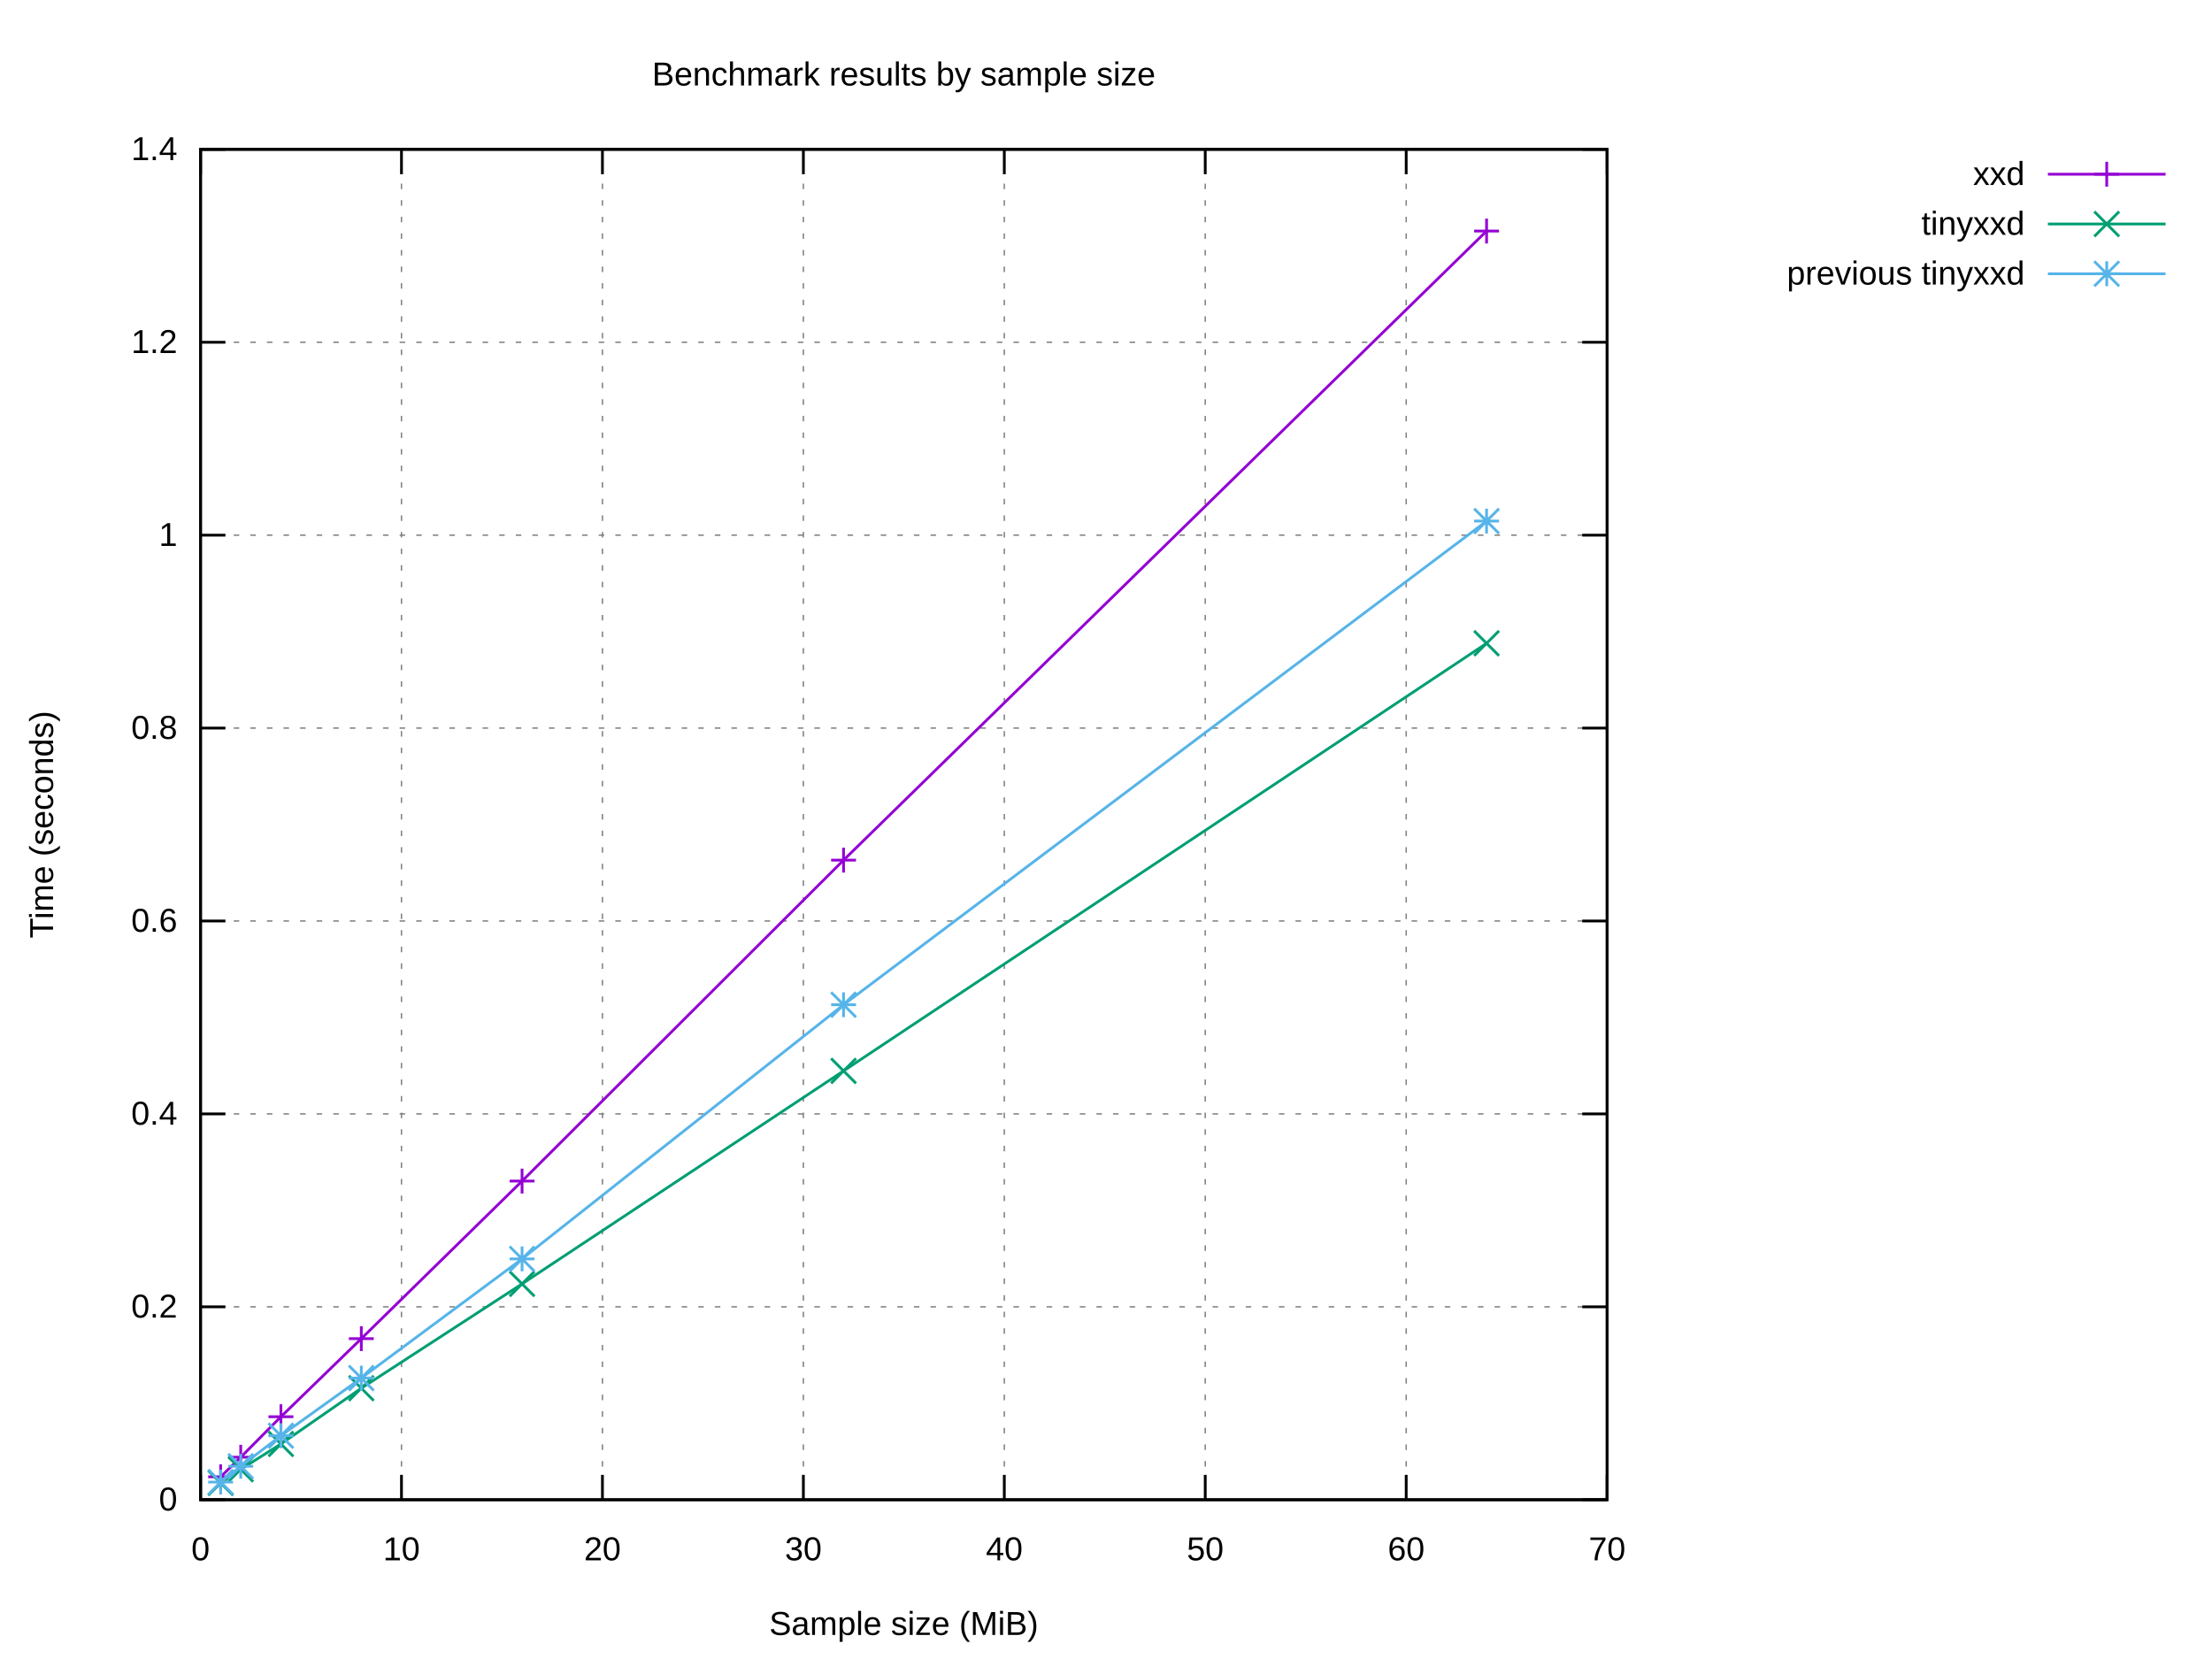
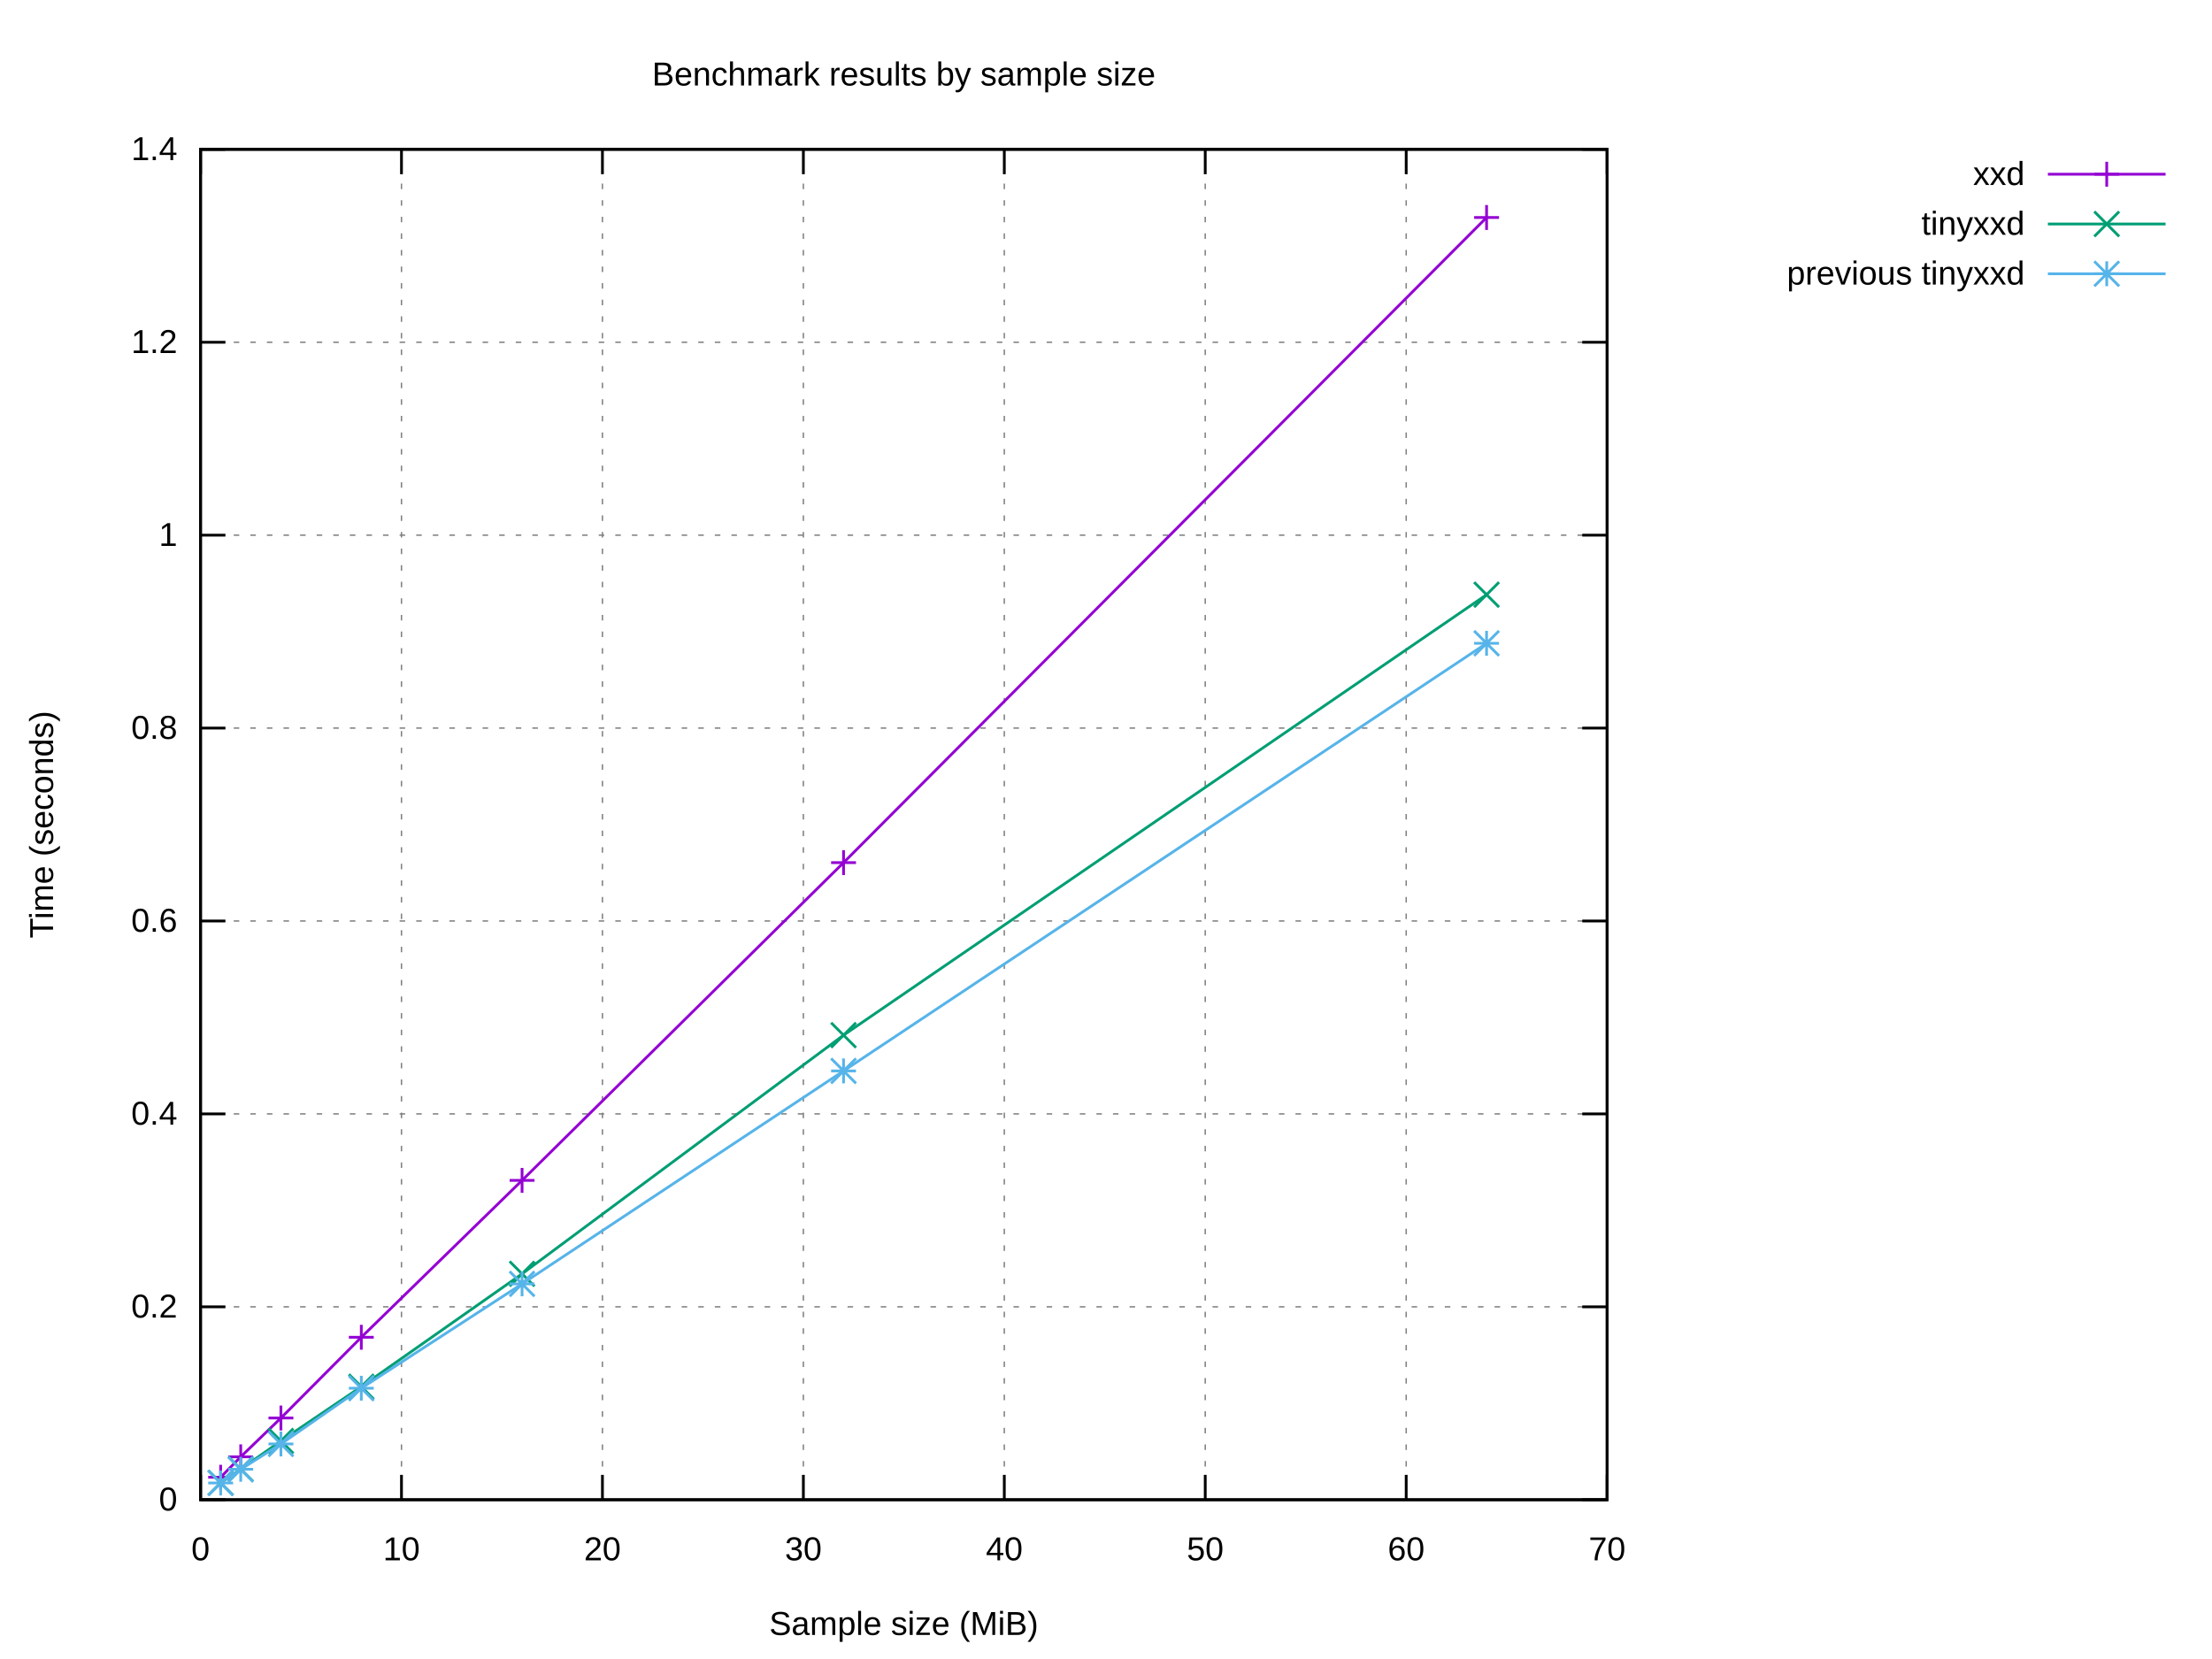
<svg xmlns="http://www.w3.org/2000/svg" xmlns:xlink="http://www.w3.org/1999/xlink" width="800" height="600" viewBox="0 0 800 600">
  <g id="gnuplot_canvas">
    <rect x="0" y="0" width="800" height="600" fill="#ffffff" />
    <defs>
      <circle id="gpDot" r="0.5" stroke-width="0.5" stroke="currentColor" />
      <path id="gpPt0" stroke-width="0.222" stroke="currentColor" d="M-1,0 h2 M0,-1 v2" />
      <path id="gpPt1" stroke-width="0.222" stroke="currentColor" d="M-1,-1 L1,1 M1,-1 L-1,1" />
      <path id="gpPt2" stroke-width="0.222" stroke="currentColor" d="M-1,0 L1,0 M0,-1 L0,1 M-1,-1 L1,1 M-1,1 L1,-1" />
      <rect id="gpPt3" stroke-width="0.222" stroke="currentColor" x="-1" y="-1" width="2" height="2" />
      <rect id="gpPt4" stroke-width="0.222" stroke="currentColor" fill="currentColor" x="-1" y="-1" width="2" height="2" />
      <circle id="gpPt5" stroke-width="0.222" stroke="currentColor" cx="0" cy="0" r="1" />
      <use xlink:href="#gpPt5" id="gpPt6" fill="currentColor" stroke="none" />
      <path id="gpPt7" stroke-width="0.222" stroke="currentColor" d="M0,-1.33 L-1.33,0.67 L1.33,0.67 z" />
      <use xlink:href="#gpPt7" id="gpPt8" fill="currentColor" stroke="none" />
      <use xlink:href="#gpPt7" id="gpPt9" stroke="currentColor" transform="rotate(180)" />
      <use xlink:href="#gpPt9" id="gpPt10" fill="currentColor" stroke="none" />
      <use xlink:href="#gpPt3" id="gpPt11" stroke="currentColor" transform="rotate(45)" />
      <use xlink:href="#gpPt11" id="gpPt12" fill="currentColor" stroke="none" />
      <path id="gpPt13" stroke-width="0.222" stroke="currentColor" d="M0,1.330 L1.265,0.411 L0.782,-1.067 L-0.782,-1.076 L-1.265,0.411 z" />
      <use xlink:href="#gpPt13" id="gpPt14" fill="currentColor" stroke="none" />
      <filter id="textbox" filterUnits="objectBoundingBox" x="0" y="0" height="1" width="1">
        <feFlood flood-color="#FFFFFF" flood-opacity="1" result="bgnd" />
        <feComposite in="SourceGraphic" in2="bgnd" operator="atop" />
      </filter>
      <filter id="greybox" filterUnits="objectBoundingBox" x="0" y="0" height="1" width="1">
        <feFlood flood-color="lightgrey" flood-opacity="1" result="grey" />
        <feComposite in="SourceGraphic" in2="grey" operator="atop" />
      </filter>
    </defs>
    <g fill="none" color="#FFFFFF" stroke="currentColor" stroke-width="1.00" stroke-linecap="butt" stroke-linejoin="miter">
</g>
    <g fill="none" color="black" stroke="currentColor" stroke-width="1.00" stroke-linecap="butt" stroke-linejoin="miter">
</g>
    <g fill="none" color="black" stroke="black" stroke-width="0.50" stroke-linecap="butt" stroke-linejoin="miter">
</g>
    <g fill="none" color="gray" stroke="currentColor" stroke-width="0.50" stroke-linecap="butt" stroke-linejoin="miter">
      <path stroke="gray" stroke-dasharray="2,4" class="gridline" d="M72.53,542.40 L581.24,542.40  " />
    </g>
    <g fill="none" color="gray" stroke="gray" stroke-width="1.00" stroke-linecap="butt" stroke-linejoin="miter">
</g>
    <g fill="none" color="black" stroke="currentColor" stroke-width="1.00" stroke-linecap="butt" stroke-linejoin="miter">
      <path stroke="black" d="M72.53,542.40 L81.53,542.40 M581.24,542.40 L572.24,542.40  " />
      <g transform="translate(64.14,546.30)" stroke="none" fill="black" font-family="Arial" font-size="12.00" text-anchor="end">
        <text>
          <tspan font-family="Arial"> 0</tspan>
        </text>
      </g>
    </g>
    <g fill="none" color="black" stroke="currentColor" stroke-width="1.00" stroke-linecap="butt" stroke-linejoin="miter">
</g>
    <g fill="none" color="black" stroke="black" stroke-width="0.50" stroke-linecap="butt" stroke-linejoin="miter">
</g>
    <g fill="none" color="gray" stroke="currentColor" stroke-width="0.50" stroke-linecap="butt" stroke-linejoin="miter">
      <path stroke="gray" stroke-dasharray="2,4" class="gridline" d="M72.53,472.63 L581.24,472.63  " />
    </g>
    <g fill="none" color="gray" stroke="gray" stroke-width="1.00" stroke-linecap="butt" stroke-linejoin="miter">
</g>
    <g fill="none" color="black" stroke="currentColor" stroke-width="1.00" stroke-linecap="butt" stroke-linejoin="miter">
      <path stroke="black" d="M72.53,472.63 L81.53,472.63 M581.24,472.63 L572.24,472.63  " />
      <g transform="translate(64.14,476.53)" stroke="none" fill="black" font-family="Arial" font-size="12.00" text-anchor="end">
        <text>
          <tspan font-family="Arial"> 0.2</tspan>
        </text>
      </g>
    </g>
    <g fill="none" color="black" stroke="currentColor" stroke-width="1.00" stroke-linecap="butt" stroke-linejoin="miter">
</g>
    <g fill="none" color="black" stroke="black" stroke-width="0.50" stroke-linecap="butt" stroke-linejoin="miter">
</g>
    <g fill="none" color="gray" stroke="currentColor" stroke-width="0.50" stroke-linecap="butt" stroke-linejoin="miter">
      <path stroke="gray" stroke-dasharray="2,4" class="gridline" d="M72.53,402.86 L581.24,402.86  " />
    </g>
    <g fill="none" color="gray" stroke="gray" stroke-width="1.00" stroke-linecap="butt" stroke-linejoin="miter">
</g>
    <g fill="none" color="black" stroke="currentColor" stroke-width="1.00" stroke-linecap="butt" stroke-linejoin="miter">
      <path stroke="black" d="M72.53,402.86 L81.53,402.86 M581.24,402.86 L572.24,402.86  " />
      <g transform="translate(64.14,406.76)" stroke="none" fill="black" font-family="Arial" font-size="12.00" text-anchor="end">
        <text>
          <tspan font-family="Arial"> 0.4</tspan>
        </text>
      </g>
    </g>
    <g fill="none" color="black" stroke="currentColor" stroke-width="1.00" stroke-linecap="butt" stroke-linejoin="miter">
</g>
    <g fill="none" color="black" stroke="black" stroke-width="0.50" stroke-linecap="butt" stroke-linejoin="miter">
</g>
    <g fill="none" color="gray" stroke="currentColor" stroke-width="0.50" stroke-linecap="butt" stroke-linejoin="miter">
      <path stroke="gray" stroke-dasharray="2,4" class="gridline" d="M72.53,333.09 L581.24,333.09  " />
    </g>
    <g fill="none" color="gray" stroke="gray" stroke-width="1.00" stroke-linecap="butt" stroke-linejoin="miter">
</g>
    <g fill="none" color="black" stroke="currentColor" stroke-width="1.00" stroke-linecap="butt" stroke-linejoin="miter">
      <path stroke="black" d="M72.53,333.09 L81.53,333.09 M581.24,333.09 L572.24,333.09  " />
      <g transform="translate(64.14,336.99)" stroke="none" fill="black" font-family="Arial" font-size="12.00" text-anchor="end">
        <text>
          <tspan font-family="Arial"> 0.6</tspan>
        </text>
      </g>
    </g>
    <g fill="none" color="black" stroke="currentColor" stroke-width="1.00" stroke-linecap="butt" stroke-linejoin="miter">
</g>
    <g fill="none" color="black" stroke="black" stroke-width="0.50" stroke-linecap="butt" stroke-linejoin="miter">
</g>
    <g fill="none" color="gray" stroke="currentColor" stroke-width="0.50" stroke-linecap="butt" stroke-linejoin="miter">
      <path stroke="gray" stroke-dasharray="2,4" class="gridline" d="M72.53,263.32 L581.24,263.32  " />
    </g>
    <g fill="none" color="gray" stroke="gray" stroke-width="1.00" stroke-linecap="butt" stroke-linejoin="miter">
</g>
    <g fill="none" color="black" stroke="currentColor" stroke-width="1.00" stroke-linecap="butt" stroke-linejoin="miter">
      <path stroke="black" d="M72.53,263.32 L81.53,263.32 M581.24,263.32 L572.24,263.32  " />
      <g transform="translate(64.14,267.22)" stroke="none" fill="black" font-family="Arial" font-size="12.00" text-anchor="end">
        <text>
          <tspan font-family="Arial"> 0.8</tspan>
        </text>
      </g>
    </g>
    <g fill="none" color="black" stroke="currentColor" stroke-width="1.00" stroke-linecap="butt" stroke-linejoin="miter">
</g>
    <g fill="none" color="black" stroke="black" stroke-width="0.50" stroke-linecap="butt" stroke-linejoin="miter">
</g>
    <g fill="none" color="gray" stroke="currentColor" stroke-width="0.50" stroke-linecap="butt" stroke-linejoin="miter">
      <path stroke="gray" stroke-dasharray="2,4" class="gridline" d="M72.53,193.55 L581.24,193.55  " />
    </g>
    <g fill="none" color="gray" stroke="gray" stroke-width="1.00" stroke-linecap="butt" stroke-linejoin="miter">
</g>
    <g fill="none" color="black" stroke="currentColor" stroke-width="1.00" stroke-linecap="butt" stroke-linejoin="miter">
      <path stroke="black" d="M72.53,193.55 L81.53,193.55 M581.24,193.55 L572.24,193.55  " />
      <g transform="translate(64.14,197.45)" stroke="none" fill="black" font-family="Arial" font-size="12.00" text-anchor="end">
        <text>
          <tspan font-family="Arial"> 1</tspan>
        </text>
      </g>
    </g>
    <g fill="none" color="black" stroke="currentColor" stroke-width="1.00" stroke-linecap="butt" stroke-linejoin="miter">
</g>
    <g fill="none" color="black" stroke="black" stroke-width="0.50" stroke-linecap="butt" stroke-linejoin="miter">
</g>
    <g fill="none" color="gray" stroke="currentColor" stroke-width="0.50" stroke-linecap="butt" stroke-linejoin="miter">
      <path stroke="gray" stroke-dasharray="2,4" class="gridline" d="M72.53,123.78 L581.24,123.78  " />
    </g>
    <g fill="none" color="gray" stroke="gray" stroke-width="1.00" stroke-linecap="butt" stroke-linejoin="miter">
</g>
    <g fill="none" color="black" stroke="currentColor" stroke-width="1.00" stroke-linecap="butt" stroke-linejoin="miter">
      <path stroke="black" d="M72.53,123.78 L81.53,123.78 M581.24,123.78 L572.24,123.78  " />
      <g transform="translate(64.14,127.68)" stroke="none" fill="black" font-family="Arial" font-size="12.00" text-anchor="end">
        <text>
          <tspan font-family="Arial"> 1.2</tspan>
        </text>
      </g>
    </g>
    <g fill="none" color="black" stroke="currentColor" stroke-width="1.00" stroke-linecap="butt" stroke-linejoin="miter">
</g>
    <g fill="none" color="black" stroke="black" stroke-width="0.50" stroke-linecap="butt" stroke-linejoin="miter">
</g>
    <g fill="none" color="gray" stroke="currentColor" stroke-width="0.50" stroke-linecap="butt" stroke-linejoin="miter">
      <path stroke="gray" stroke-dasharray="2,4" class="gridline" d="M72.53,54.01 L581.24,54.01  " />
    </g>
    <g fill="none" color="gray" stroke="gray" stroke-width="1.00" stroke-linecap="butt" stroke-linejoin="miter">
</g>
    <g fill="none" color="black" stroke="currentColor" stroke-width="1.00" stroke-linecap="butt" stroke-linejoin="miter">
      <path stroke="black" d="M72.53,54.01 L81.53,54.01 M581.24,54.01 L572.24,54.01  " />
      <g transform="translate(64.14,57.91)" stroke="none" fill="black" font-family="Arial" font-size="12.00" text-anchor="end">
        <text>
          <tspan font-family="Arial"> 1.4</tspan>
        </text>
      </g>
    </g>
    <g fill="none" color="black" stroke="currentColor" stroke-width="1.00" stroke-linecap="butt" stroke-linejoin="miter">
</g>
    <g fill="none" color="black" stroke="black" stroke-width="0.50" stroke-linecap="butt" stroke-linejoin="miter">
</g>
    <g fill="none" color="gray" stroke="currentColor" stroke-width="0.50" stroke-linecap="butt" stroke-linejoin="miter">
      <path stroke="gray" stroke-dasharray="2,4" class="gridline" d="M72.53,542.40 L72.53,54.01  " />
    </g>
    <g fill="none" color="gray" stroke="gray" stroke-width="1.00" stroke-linecap="butt" stroke-linejoin="miter">
</g>
    <g fill="none" color="black" stroke="currentColor" stroke-width="1.00" stroke-linecap="butt" stroke-linejoin="miter">
      <path stroke="black" d="M72.53,542.40 L72.53,533.40 M72.53,54.01 L72.53,63.01  " />
      <g transform="translate(72.53,564.30)" stroke="none" fill="black" font-family="Arial" font-size="12.00" text-anchor="middle">
        <text>
          <tspan font-family="Arial"> 0</tspan>
        </text>
      </g>
    </g>
    <g fill="none" color="black" stroke="currentColor" stroke-width="1.00" stroke-linecap="butt" stroke-linejoin="miter">
</g>
    <g fill="none" color="black" stroke="black" stroke-width="0.50" stroke-linecap="butt" stroke-linejoin="miter">
</g>
    <g fill="none" color="gray" stroke="currentColor" stroke-width="0.50" stroke-linecap="butt" stroke-linejoin="miter">
      <path stroke="gray" stroke-dasharray="2,4" class="gridline" d="M145.20,542.40 L145.20,54.01  " />
    </g>
    <g fill="none" color="gray" stroke="gray" stroke-width="1.00" stroke-linecap="butt" stroke-linejoin="miter">
</g>
    <g fill="none" color="black" stroke="currentColor" stroke-width="1.00" stroke-linecap="butt" stroke-linejoin="miter">
      <path stroke="black" d="M145.20,542.40 L145.20,533.40 M145.20,54.01 L145.20,63.01  " />
      <g transform="translate(145.20,564.30)" stroke="none" fill="black" font-family="Arial" font-size="12.00" text-anchor="middle">
        <text>
          <tspan font-family="Arial"> 10</tspan>
        </text>
      </g>
    </g>
    <g fill="none" color="black" stroke="currentColor" stroke-width="1.00" stroke-linecap="butt" stroke-linejoin="miter">
</g>
    <g fill="none" color="black" stroke="black" stroke-width="0.50" stroke-linecap="butt" stroke-linejoin="miter">
</g>
    <g fill="none" color="gray" stroke="currentColor" stroke-width="0.50" stroke-linecap="butt" stroke-linejoin="miter">
      <path stroke="gray" stroke-dasharray="2,4" class="gridline" d="M217.88,542.40 L217.88,54.01  " />
    </g>
    <g fill="none" color="gray" stroke="gray" stroke-width="1.00" stroke-linecap="butt" stroke-linejoin="miter">
</g>
    <g fill="none" color="black" stroke="currentColor" stroke-width="1.00" stroke-linecap="butt" stroke-linejoin="miter">
      <path stroke="black" d="M217.88,542.40 L217.88,533.40 M217.88,54.01 L217.88,63.01  " />
      <g transform="translate(217.88,564.30)" stroke="none" fill="black" font-family="Arial" font-size="12.00" text-anchor="middle">
        <text>
          <tspan font-family="Arial"> 20</tspan>
        </text>
      </g>
    </g>
    <g fill="none" color="black" stroke="currentColor" stroke-width="1.00" stroke-linecap="butt" stroke-linejoin="miter">
</g>
    <g fill="none" color="black" stroke="black" stroke-width="0.50" stroke-linecap="butt" stroke-linejoin="miter">
</g>
    <g fill="none" color="gray" stroke="currentColor" stroke-width="0.50" stroke-linecap="butt" stroke-linejoin="miter">
      <path stroke="gray" stroke-dasharray="2,4" class="gridline" d="M290.55,542.40 L290.55,54.01  " />
    </g>
    <g fill="none" color="gray" stroke="gray" stroke-width="1.00" stroke-linecap="butt" stroke-linejoin="miter">
</g>
    <g fill="none" color="black" stroke="currentColor" stroke-width="1.00" stroke-linecap="butt" stroke-linejoin="miter">
      <path stroke="black" d="M290.55,542.40 L290.55,533.40 M290.55,54.01 L290.55,63.01  " />
      <g transform="translate(290.55,564.30)" stroke="none" fill="black" font-family="Arial" font-size="12.00" text-anchor="middle">
        <text>
          <tspan font-family="Arial"> 30</tspan>
        </text>
      </g>
    </g>
    <g fill="none" color="black" stroke="currentColor" stroke-width="1.00" stroke-linecap="butt" stroke-linejoin="miter">
</g>
    <g fill="none" color="black" stroke="black" stroke-width="0.50" stroke-linecap="butt" stroke-linejoin="miter">
</g>
    <g fill="none" color="gray" stroke="currentColor" stroke-width="0.50" stroke-linecap="butt" stroke-linejoin="miter">
      <path stroke="gray" stroke-dasharray="2,4" class="gridline" d="M363.22,542.40 L363.22,54.01  " />
    </g>
    <g fill="none" color="gray" stroke="gray" stroke-width="1.00" stroke-linecap="butt" stroke-linejoin="miter">
</g>
    <g fill="none" color="black" stroke="currentColor" stroke-width="1.00" stroke-linecap="butt" stroke-linejoin="miter">
      <path stroke="black" d="M363.22,542.40 L363.22,533.40 M363.22,54.01 L363.22,63.01  " />
      <g transform="translate(363.22,564.30)" stroke="none" fill="black" font-family="Arial" font-size="12.00" text-anchor="middle">
        <text>
          <tspan font-family="Arial"> 40</tspan>
        </text>
      </g>
    </g>
    <g fill="none" color="black" stroke="currentColor" stroke-width="1.00" stroke-linecap="butt" stroke-linejoin="miter">
</g>
    <g fill="none" color="black" stroke="black" stroke-width="0.50" stroke-linecap="butt" stroke-linejoin="miter">
</g>
    <g fill="none" color="gray" stroke="currentColor" stroke-width="0.50" stroke-linecap="butt" stroke-linejoin="miter">
      <path stroke="gray" stroke-dasharray="2,4" class="gridline" d="M435.89,542.40 L435.89,54.01  " />
    </g>
    <g fill="none" color="gray" stroke="gray" stroke-width="1.00" stroke-linecap="butt" stroke-linejoin="miter">
</g>
    <g fill="none" color="black" stroke="currentColor" stroke-width="1.00" stroke-linecap="butt" stroke-linejoin="miter">
      <path stroke="black" d="M435.89,542.40 L435.89,533.40 M435.89,54.01 L435.89,63.01  " />
      <g transform="translate(435.89,564.30)" stroke="none" fill="black" font-family="Arial" font-size="12.00" text-anchor="middle">
        <text>
          <tspan font-family="Arial"> 50</tspan>
        </text>
      </g>
    </g>
    <g fill="none" color="black" stroke="currentColor" stroke-width="1.00" stroke-linecap="butt" stroke-linejoin="miter">
</g>
    <g fill="none" color="black" stroke="black" stroke-width="0.50" stroke-linecap="butt" stroke-linejoin="miter">
</g>
    <g fill="none" color="gray" stroke="currentColor" stroke-width="0.50" stroke-linecap="butt" stroke-linejoin="miter">
      <path stroke="gray" stroke-dasharray="2,4" class="gridline" d="M508.57,542.40 L508.57,54.01  " />
    </g>
    <g fill="none" color="gray" stroke="gray" stroke-width="1.00" stroke-linecap="butt" stroke-linejoin="miter">
</g>
    <g fill="none" color="black" stroke="currentColor" stroke-width="1.00" stroke-linecap="butt" stroke-linejoin="miter">
      <path stroke="black" d="M508.57,542.40 L508.57,533.40 M508.57,54.01 L508.57,63.01  " />
      <g transform="translate(508.57,564.30)" stroke="none" fill="black" font-family="Arial" font-size="12.00" text-anchor="middle">
        <text>
          <tspan font-family="Arial"> 60</tspan>
        </text>
      </g>
    </g>
    <g fill="none" color="black" stroke="currentColor" stroke-width="1.00" stroke-linecap="butt" stroke-linejoin="miter">
</g>
    <g fill="none" color="black" stroke="black" stroke-width="0.50" stroke-linecap="butt" stroke-linejoin="miter">
</g>
    <g fill="none" color="gray" stroke="currentColor" stroke-width="0.50" stroke-linecap="butt" stroke-linejoin="miter">
      <path stroke="gray" stroke-dasharray="2,4" class="gridline" d="M581.24,542.40 L581.24,54.01  " />
    </g>
    <g fill="none" color="gray" stroke="gray" stroke-width="1.00" stroke-linecap="butt" stroke-linejoin="miter">
</g>
    <g fill="none" color="black" stroke="currentColor" stroke-width="1.00" stroke-linecap="butt" stroke-linejoin="miter">
      <path stroke="black" d="M581.24,542.40 L581.24,533.40 M581.24,54.01 L581.24,63.01  " />
      <g transform="translate(581.24,564.30)" stroke="none" fill="black" font-family="Arial" font-size="12.00" text-anchor="middle">
        <text>
          <tspan font-family="Arial"> 70</tspan>
        </text>
      </g>
    </g>
    <g fill="none" color="black" stroke="currentColor" stroke-width="1.00" stroke-linecap="butt" stroke-linejoin="miter">
</g>
    <g fill="none" color="black" stroke="currentColor" stroke-width="1.00" stroke-linecap="butt" stroke-linejoin="miter">
      <path stroke="black" d="M72.53,54.01 L72.53,542.40 L581.24,542.40 L581.24,54.01 L72.53,54.01 Z  " />
    </g>
    <g fill="none" color="black" stroke="currentColor" stroke-width="1.00" stroke-linecap="butt" stroke-linejoin="miter">
</g>
    <g id="gnuplot_plot_1">
      <g fill="none" color="black" stroke="currentColor" stroke-width="1.00" stroke-linecap="butt" stroke-linejoin="miter">
        <g transform="translate(732.26,66.91)" stroke="none" fill="black" font-family="Arial" font-size="12.00" text-anchor="end">
          <text>
            <tspan font-family="Arial">xxd</tspan>
          </text>
        </g>
      </g>
      <g fill="none" color="black" stroke="currentColor" stroke-width="1.00" stroke-linecap="butt" stroke-linejoin="miter">
-         <path stroke="rgb(148,   0, 211)" d="M740.65,63.01 L783.21,63.01 M537.64,83.56 L305.08,311.08 L188.81,427.15 L130.67,484.14 L101.60,512.38 L87.06,527.02   L79.80,534.11  " />
-         <use xlink:href="#gpPt0" transform="translate(537.64,83.56) scale(4.50)" color="rgb(148,   0, 211)" />
-         <use xlink:href="#gpPt0" transform="translate(305.08,311.08) scale(4.50)" color="rgb(148,   0, 211)" />
-         <use xlink:href="#gpPt0" transform="translate(188.81,427.15) scale(4.50)" color="rgb(148,   0, 211)" />
-         <use xlink:href="#gpPt0" transform="translate(130.67,484.14) scale(4.50)" color="rgb(148,   0, 211)" />
-         <use xlink:href="#gpPt0" transform="translate(101.60,512.38) scale(4.50)" color="rgb(148,   0, 211)" />
-         <use xlink:href="#gpPt0" transform="translate(87.06,527.02) scale(4.50)" color="rgb(148,   0, 211)" />
-         <use xlink:href="#gpPt0" transform="translate(79.80,534.11) scale(4.50)" color="rgb(148,   0, 211)" />
+         <path stroke="rgb(148,   0, 211)" d="M740.65,63.01 L783.21,63.01 M537.64,78.66 L305.08,311.98 L188.81,426.90 L130.67,483.64 L101.60,512.84 L87.06,526.88   L79.80,534.27  " />
+         <use xlink:href="#gpPt0" transform="translate(537.64,78.66) scale(4.50)" color="rgb(148,   0, 211)" />
+         <use xlink:href="#gpPt0" transform="translate(305.08,311.98) scale(4.50)" color="rgb(148,   0, 211)" />
+         <use xlink:href="#gpPt0" transform="translate(188.81,426.90) scale(4.50)" color="rgb(148,   0, 211)" />
+         <use xlink:href="#gpPt0" transform="translate(130.67,483.64) scale(4.50)" color="rgb(148,   0, 211)" />
+         <use xlink:href="#gpPt0" transform="translate(101.60,512.84) scale(4.50)" color="rgb(148,   0, 211)" />
+         <use xlink:href="#gpPt0" transform="translate(87.06,526.88) scale(4.50)" color="rgb(148,   0, 211)" />
+         <use xlink:href="#gpPt0" transform="translate(79.80,534.27) scale(4.50)" color="rgb(148,   0, 211)" />
        <use xlink:href="#gpPt0" transform="translate(761.93,63.01) scale(4.50)" color="rgb(148,   0, 211)" />
      </g>
    </g>
    <g id="gnuplot_plot_2">
      <g fill="none" color="black" stroke="currentColor" stroke-width="1.00" stroke-linecap="butt" stroke-linejoin="miter">
        <g transform="translate(732.26,84.91)" stroke="none" fill="black" font-family="Arial" font-size="12.00" text-anchor="end">
          <text>
            <tspan font-family="Arial">tinyxxd</tspan>
          </text>
        </g>
      </g>
      <g fill="none" color="black" stroke="currentColor" stroke-width="1.00" stroke-linecap="butt" stroke-linejoin="miter">
-         <path stroke="rgb(  0, 158, 115)" d="M740.65,81.01 L783.21,81.01 M537.64,232.66 L305.08,387.31 L188.81,464.33 L130.67,502.07 L101.60,522.23 L87.06,531.39   L79.80,536.34  " />
-         <use xlink:href="#gpPt1" transform="translate(537.64,232.66) scale(4.50)" color="rgb(  0, 158, 115)" />
-         <use xlink:href="#gpPt1" transform="translate(305.08,387.31) scale(4.50)" color="rgb(  0, 158, 115)" />
-         <use xlink:href="#gpPt1" transform="translate(188.81,464.33) scale(4.50)" color="rgb(  0, 158, 115)" />
-         <use xlink:href="#gpPt1" transform="translate(130.67,502.07) scale(4.50)" color="rgb(  0, 158, 115)" />
-         <use xlink:href="#gpPt1" transform="translate(101.60,522.23) scale(4.50)" color="rgb(  0, 158, 115)" />
-         <use xlink:href="#gpPt1" transform="translate(87.06,531.39) scale(4.50)" color="rgb(  0, 158, 115)" />
-         <use xlink:href="#gpPt1" transform="translate(79.80,536.34) scale(4.50)" color="rgb(  0, 158, 115)" />
+         <path stroke="rgb(  0, 158, 115)" d="M740.65,81.01 L783.21,81.01 M537.64,215.07 L305.08,374.38 L188.81,460.70 L130.67,501.51 L101.60,521.15 L87.06,531.33   L79.80,536.29  " />
+         <use xlink:href="#gpPt1" transform="translate(537.64,215.07) scale(4.50)" color="rgb(  0, 158, 115)" />
+         <use xlink:href="#gpPt1" transform="translate(305.08,374.38) scale(4.50)" color="rgb(  0, 158, 115)" />
+         <use xlink:href="#gpPt1" transform="translate(188.81,460.70) scale(4.50)" color="rgb(  0, 158, 115)" />
+         <use xlink:href="#gpPt1" transform="translate(130.67,501.51) scale(4.50)" color="rgb(  0, 158, 115)" />
+         <use xlink:href="#gpPt1" transform="translate(101.60,521.15) scale(4.50)" color="rgb(  0, 158, 115)" />
+         <use xlink:href="#gpPt1" transform="translate(87.06,531.33) scale(4.50)" color="rgb(  0, 158, 115)" />
+         <use xlink:href="#gpPt1" transform="translate(79.80,536.29) scale(4.50)" color="rgb(  0, 158, 115)" />
        <use xlink:href="#gpPt1" transform="translate(761.93,81.01) scale(4.50)" color="rgb(  0, 158, 115)" />
      </g>
    </g>
    <g id="gnuplot_plot_3">
      <g fill="none" color="black" stroke="currentColor" stroke-width="1.00" stroke-linecap="butt" stroke-linejoin="miter">
        <g transform="translate(732.26,102.91)" stroke="none" fill="black" font-family="Arial" font-size="12.00" text-anchor="end">
          <text>
            <tspan font-family="Arial">previous tinyxxd</tspan>
          </text>
        </g>
      </g>
      <g fill="none" color="black" stroke="currentColor" stroke-width="1.00" stroke-linecap="butt" stroke-linejoin="miter">
-         <path stroke="rgb( 86, 180, 233)" d="M740.65,99.01 L783.21,99.01 M537.64,188.45 L305.08,363.38 L188.81,455.30 L130.67,498.40 L101.60,519.24 L87.06,530.29   L79.80,536.02  " />
-         <use xlink:href="#gpPt2" transform="translate(537.64,188.45) scale(4.50)" color="rgb( 86, 180, 233)" />
-         <use xlink:href="#gpPt2" transform="translate(305.08,363.38) scale(4.50)" color="rgb( 86, 180, 233)" />
-         <use xlink:href="#gpPt2" transform="translate(188.81,455.30) scale(4.50)" color="rgb( 86, 180, 233)" />
-         <use xlink:href="#gpPt2" transform="translate(130.67,498.40) scale(4.50)" color="rgb( 86, 180, 233)" />
-         <use xlink:href="#gpPt2" transform="translate(101.60,519.24) scale(4.50)" color="rgb( 86, 180, 233)" />
-         <use xlink:href="#gpPt2" transform="translate(87.06,530.29) scale(4.50)" color="rgb( 86, 180, 233)" />
-         <use xlink:href="#gpPt2" transform="translate(79.80,536.02) scale(4.50)" color="rgb( 86, 180, 233)" />
+         <path stroke="rgb( 86, 180, 233)" d="M740.65,99.01 L783.21,99.01 M537.64,232.66 L305.08,387.31 L188.81,464.33 L130.67,502.07 L101.60,522.23 L87.06,531.39   L79.80,536.34  " />
+         <use xlink:href="#gpPt2" transform="translate(537.64,232.66) scale(4.50)" color="rgb( 86, 180, 233)" />
+         <use xlink:href="#gpPt2" transform="translate(305.08,387.31) scale(4.50)" color="rgb( 86, 180, 233)" />
+         <use xlink:href="#gpPt2" transform="translate(188.81,464.33) scale(4.50)" color="rgb( 86, 180, 233)" />
+         <use xlink:href="#gpPt2" transform="translate(130.67,502.07) scale(4.50)" color="rgb( 86, 180, 233)" />
+         <use xlink:href="#gpPt2" transform="translate(101.60,522.23) scale(4.50)" color="rgb( 86, 180, 233)" />
+         <use xlink:href="#gpPt2" transform="translate(87.06,531.39) scale(4.50)" color="rgb( 86, 180, 233)" />
+         <use xlink:href="#gpPt2" transform="translate(79.80,536.34) scale(4.50)" color="rgb( 86, 180, 233)" />
        <use xlink:href="#gpPt2" transform="translate(761.93,99.01) scale(4.50)" color="rgb( 86, 180, 233)" />
      </g>
    </g>
    <g fill="none" color="#FFFFFF" stroke="rgb( 86, 180, 233)" stroke-width="2.00" stroke-linecap="butt" stroke-linejoin="miter">
</g>
    <g fill="none" color="black" stroke="currentColor" stroke-width="2.00" stroke-linecap="butt" stroke-linejoin="miter">
</g>
    <g fill="none" color="black" stroke="black" stroke-width="1.00" stroke-linecap="butt" stroke-linejoin="miter">
</g>
    <g fill="none" color="black" stroke="currentColor" stroke-width="1.00" stroke-linecap="butt" stroke-linejoin="miter">
      <path stroke="black" d="M72.53,54.01 L72.53,542.40 L581.24,542.40 L581.24,54.01 L72.53,54.01 Z  " />
      <g transform="translate(19.18,298.21) rotate(270.00)" stroke="none" fill="black" font-family="Arial" font-size="12.00" text-anchor="middle">
        <text>
          <tspan font-family="Arial">Time (seconds)</tspan>
        </text>
      </g>
    </g>
    <g fill="none" color="black" stroke="currentColor" stroke-width="1.00" stroke-linecap="butt" stroke-linejoin="miter">
      <g transform="translate(326.88,591.30)" stroke="none" fill="black" font-family="Arial" font-size="12.00" text-anchor="middle">
        <text>
          <tspan font-family="Arial">Sample size (MiB)</tspan>
        </text>
      </g>
    </g>
    <g fill="none" color="black" stroke="currentColor" stroke-width="1.00" stroke-linecap="butt" stroke-linejoin="miter">
</g>
    <g fill="none" color="black" stroke="currentColor" stroke-width="1.00" stroke-linecap="butt" stroke-linejoin="miter">
      <g transform="translate(326.88,30.91)" stroke="none" fill="black" font-family="Arial" font-size="12.00" text-anchor="middle">
        <text>
          <tspan font-family="Arial">Benchmark results by sample size</tspan>
        </text>
      </g>
    </g>
    <g fill="none" color="black" stroke="currentColor" stroke-width="1.00" stroke-linecap="butt" stroke-linejoin="miter">
</g>
  </g>
</svg>
